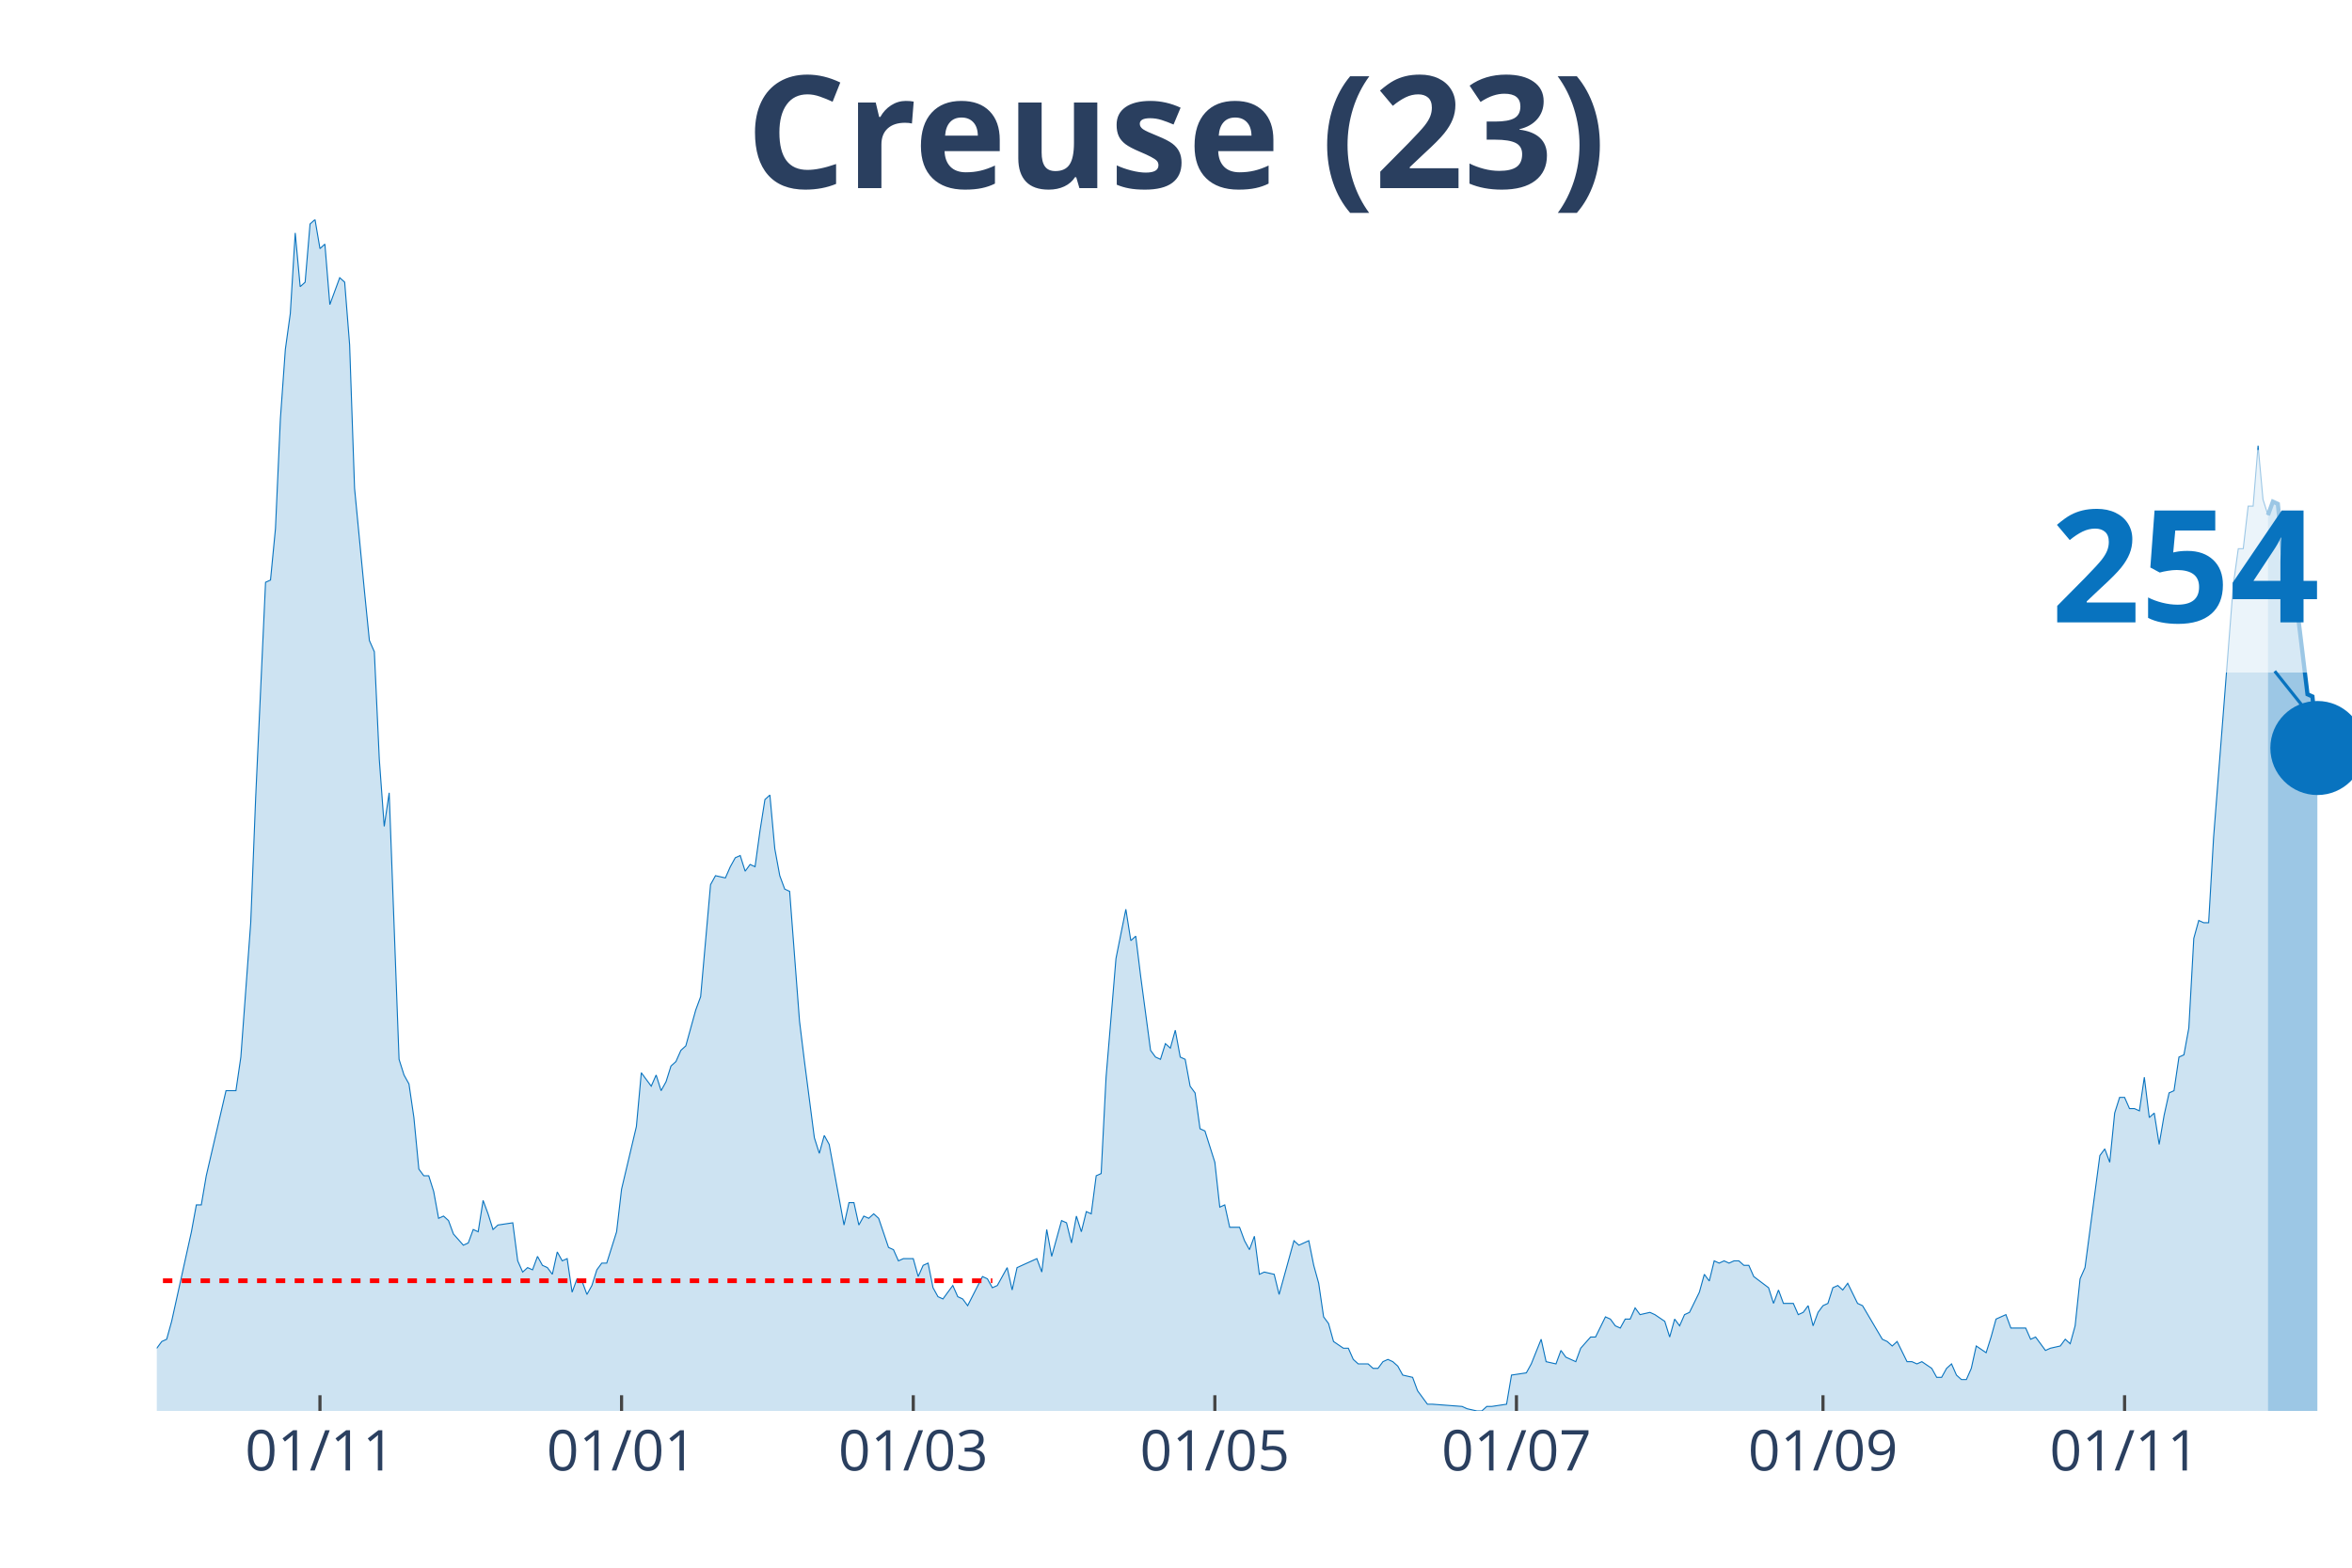
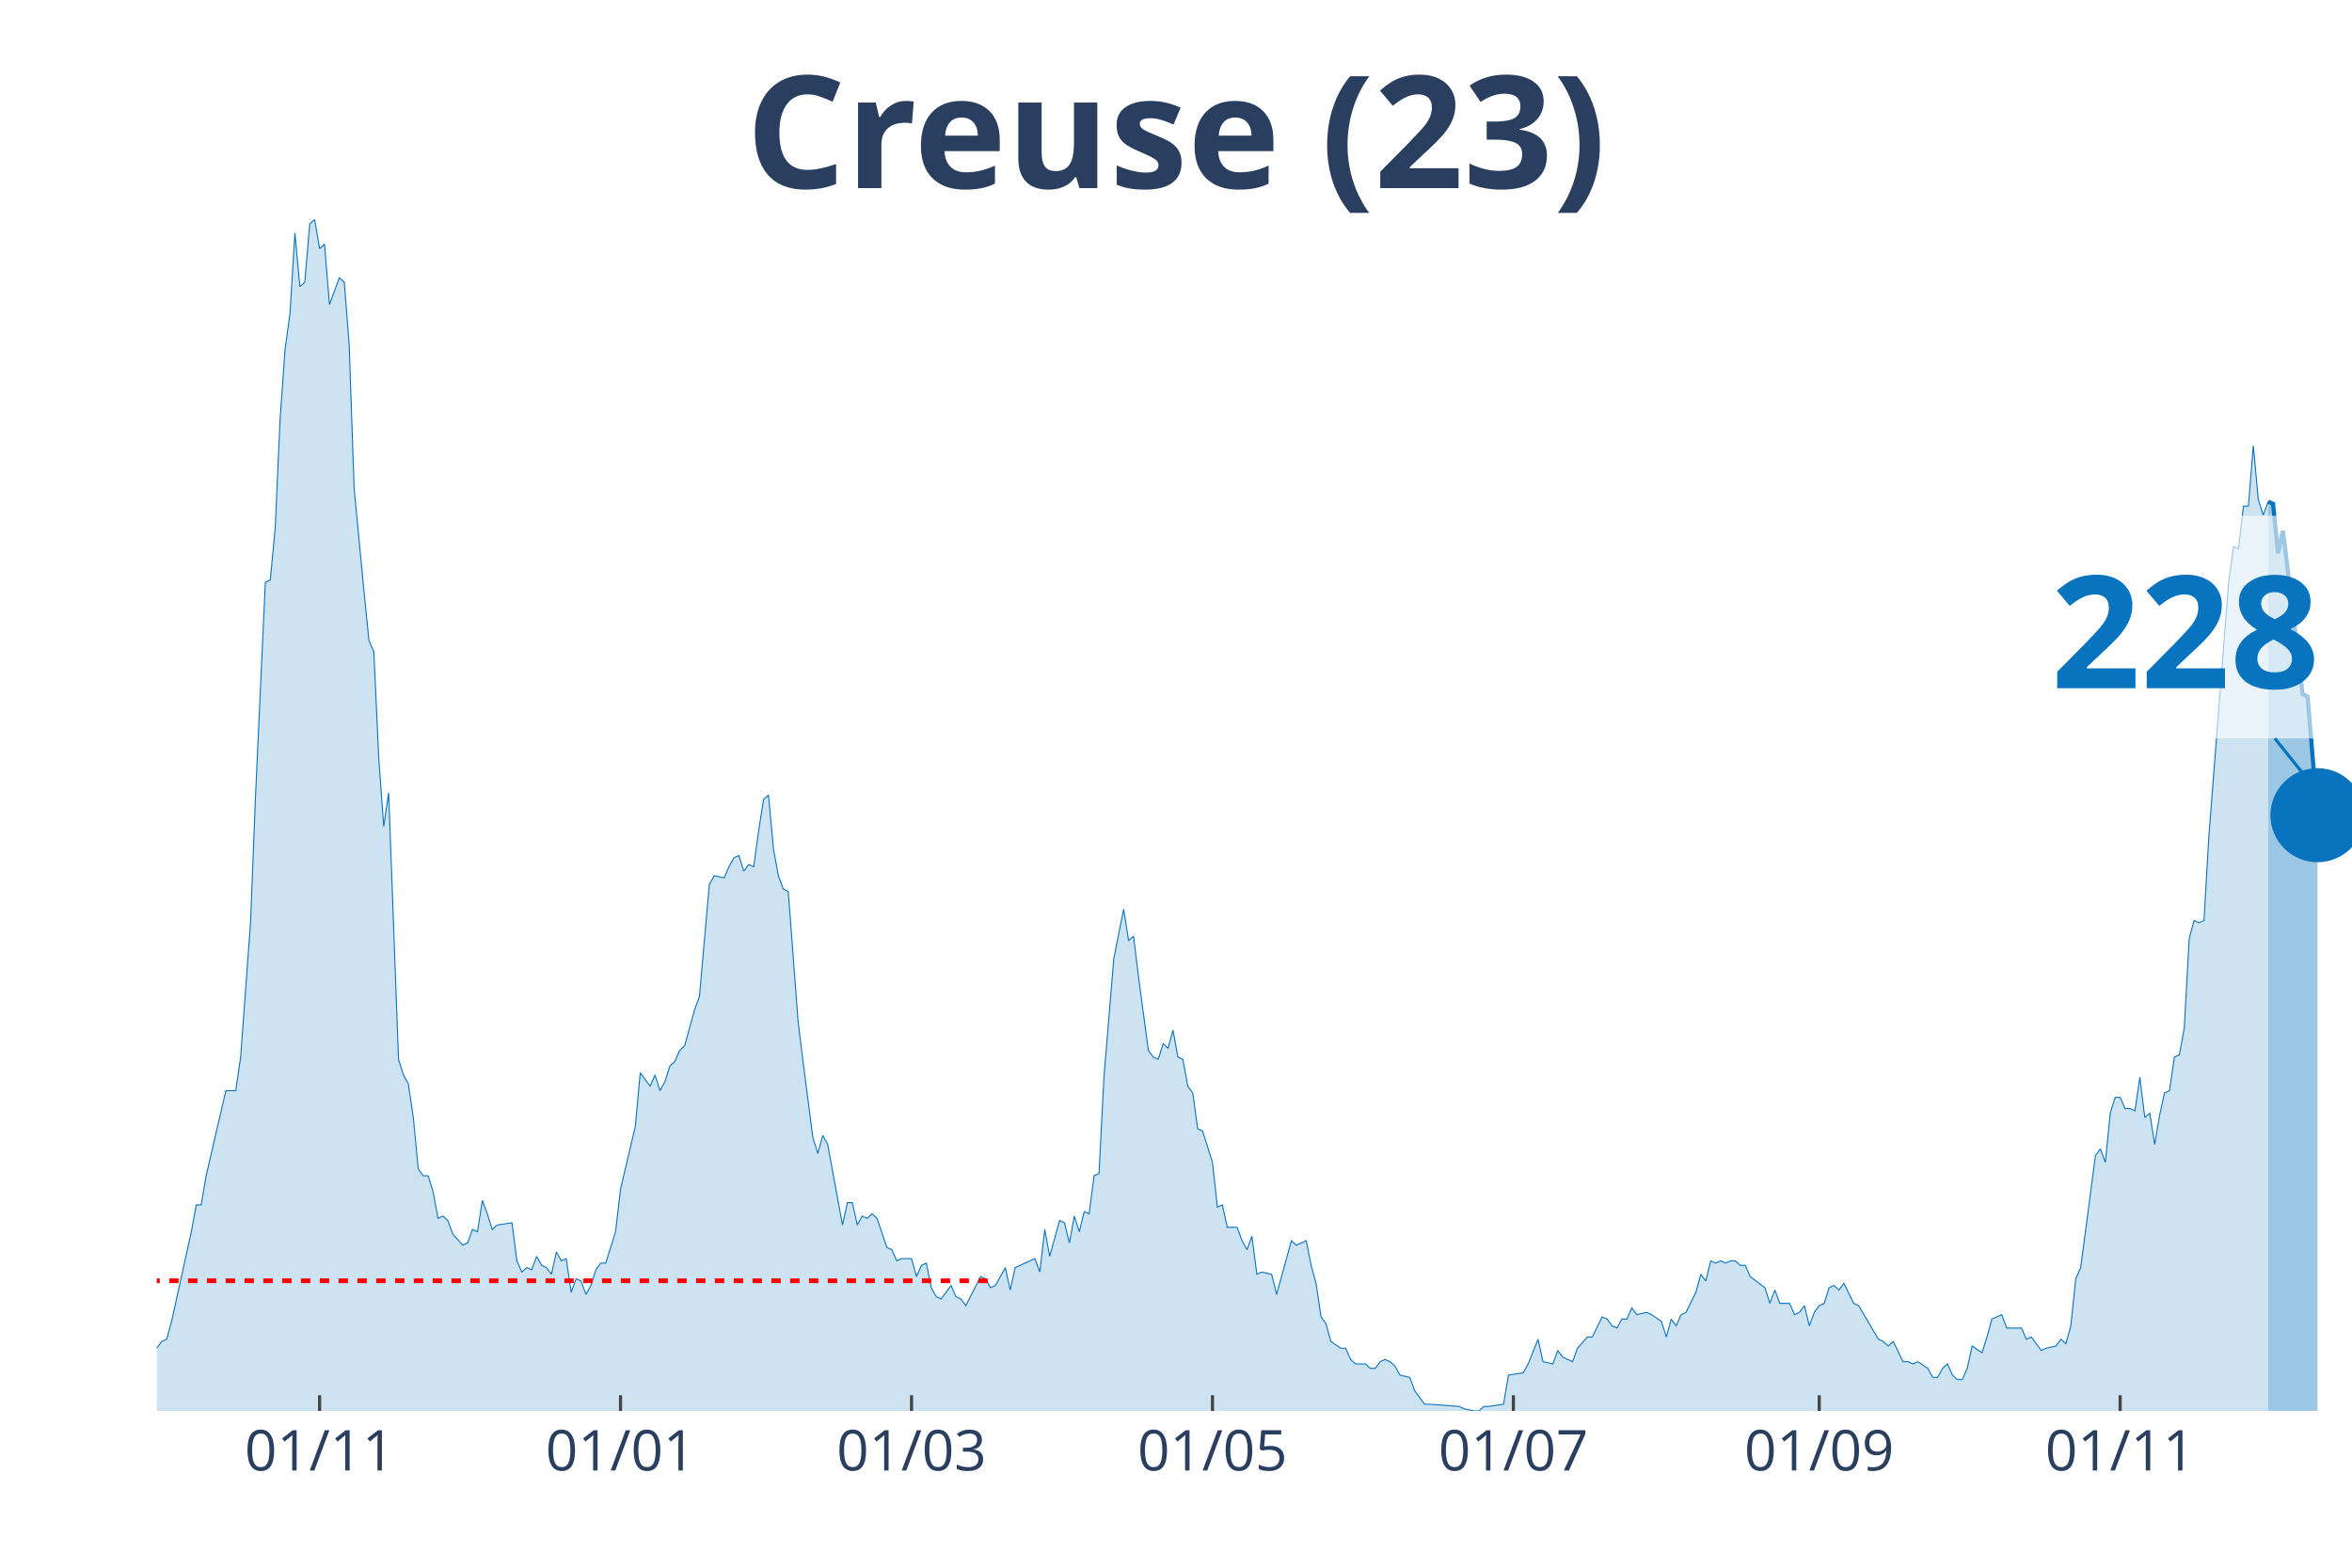
<svg xmlns="http://www.w3.org/2000/svg" class="main-svg" width="1125" height="750" style="" viewBox="0 0 750 500">
  <rect x="0" y="0" width="750" height="500" style="fill: rgb(0, 0, 0); fill-opacity: 0;" />
-   <defs id="defs-9bd381">
+   <defs id="defs-db5efb">
    <g class="clips">
-       <clipPath id="clip9bd381xyplot" class="plotclip">
+       <clipPath id="clipdb5efbxyplot" class="plotclip">
        <rect width="700" height="380" />
      </clipPath>
-       <clipPath class="axesclip" id="clip9bd381x">
+       <clipPath class="axesclip" id="clipdb5efbx">
        <rect x="50" y="0" width="700" height="500" />
      </clipPath>
-       <clipPath class="axesclip" id="clip9bd381y">
+       <clipPath class="axesclip" id="clipdb5efby">
        <rect x="0" y="70" width="750" height="380" />
      </clipPath>
-       <clipPath class="axesclip" id="clip9bd381xy">
+       <clipPath class="axesclip" id="clipdb5efbxy">
        <rect x="50" y="70" width="700" height="380" />
      </clipPath>
    </g>
    <g class="gradients" />
  </defs>
  <g class="bglayer">
    <rect class="bg" x="50" y="70" width="700" height="380" style="fill: rgb(0, 0, 0); fill-opacity: 0; stroke-width: 0;" />
  </g>
  <g class="layer-below">
    <g class="imagelayer" />
    <g class="shapelayer" />
  </g>
  <g class="cartesianlayer">
    <g class="subplot xy">
      <g class="layer-subplot">
        <g class="shapelayer" />
        <g class="imagelayer" />
      </g>
      <g class="gridlayer">
        <g class="x">
-           <path class="xgrid crisp" transform="translate(102.03,0)" d="M0,70v380" style="stroke: rgb(255, 255, 255); stroke-opacity: 1; stroke-width: 1px;" />
-           <path class="xgrid crisp" transform="translate(198.2,0)" d="M0,70v380" style="stroke: rgb(255, 255, 255); stroke-opacity: 1; stroke-width: 1px;" />
-           <path class="xgrid crisp" transform="translate(291.22,0)" d="M0,70v380" style="stroke: rgb(255, 255, 255); stroke-opacity: 1; stroke-width: 1px;" />
-           <path class="xgrid crisp" transform="translate(387.39,0)" d="M0,70v380" style="stroke: rgb(255, 255, 255); stroke-opacity: 1; stroke-width: 1px;" />
-           <path class="xgrid crisp" transform="translate(483.56,0)" d="M0,70v380" style="stroke: rgb(255, 255, 255); stroke-opacity: 1; stroke-width: 1px;" />
-           <path class="xgrid crisp" transform="translate(581.31,0)" d="M0,70v380" style="stroke: rgb(255, 255, 255); stroke-opacity: 1; stroke-width: 1px;" />
-           <path class="xgrid crisp" transform="translate(677.48,0)" d="M0,70v380" style="stroke: rgb(255, 255, 255); stroke-opacity: 1; stroke-width: 1px;" />
+           <path class="xgrid crisp" transform="translate(101.91,0)" d="M0,70v380" style="stroke: rgb(255, 255, 255); stroke-opacity: 1; stroke-width: 1px;" />
+           <path class="xgrid crisp" transform="translate(197.87,0)" d="M0,70v380" style="stroke: rgb(255, 255, 255); stroke-opacity: 1; stroke-width: 1px;" />
+           <path class="xgrid crisp" transform="translate(290.67,0)" d="M0,70v380" style="stroke: rgb(255, 255, 255); stroke-opacity: 1; stroke-width: 1px;" />
+           <path class="xgrid crisp" transform="translate(386.63,0)" d="M0,70v380" style="stroke: rgb(255, 255, 255); stroke-opacity: 1; stroke-width: 1px;" />
+           <path class="xgrid crisp" transform="translate(482.58,0)" d="M0,70v380" style="stroke: rgb(255, 255, 255); stroke-opacity: 1; stroke-width: 1px;" />
+           <path class="xgrid crisp" transform="translate(580.11,0)" d="M0,70v380" style="stroke: rgb(255, 255, 255); stroke-opacity: 1; stroke-width: 1px;" />
+           <path class="xgrid crisp" transform="translate(676.07,0)" d="M0,70v380" style="stroke: rgb(255, 255, 255); stroke-opacity: 1; stroke-width: 1px;" />
        </g>
        <g class="y" />
      </g>
      <g class="zerolinelayer" />
      <path class="xlines-below" />
      <path class="ylines-below" />
      <g class="overlines-below" />
      <g class="xaxislayer-below" />
      <g class="yaxislayer-below" />
      <g class="overaxes-below" />
-       <g class="plot" transform="translate(50, 70)" clip-path="url('#clip9bd381xyplot')">
+       <g class="plot" transform="translate(50, 70)" clip-path="url('#clipdb5efbxyplot')">
        <g class="scatterlayer mlayer">
-           <g class="trace scatter tracec5750f" style="stroke-miterlimit: 2;">
+           <g class="trace scatter tracebefa61" style="stroke-miterlimit: 2;">
            <g class="fills">
              <g>
-                 <path class="js-fill" d="M673.2,380L-214.41,380L-214.41,376.43L-203.38,369.29L-201.8,369.29L-197.07,370L-195.5,370L-186.04,379.29L-184.46,378.57L-178.15,378.57L-176.58,378.57L-102.48,379.29L-100.9,377.14L-85.14,375.71L-83.56,375L-81.98,374.29L-80.41,367.86L-78.83,367.86L-77.25,362.14L-72.52,359.29L-70.95,358.57L-66.22,368.57L-64.64,370L-63.06,370L-61.49,372.14L-58.33,373.57L-56.76,372.14L-48.87,372.14L-47.3,375.71L-45.72,377.86L-44.14,374.29L-40.99,372.86L-39.41,368.57L-37.84,369.29L-36.26,367.86L-34.68,365.71L-33.11,367.86L-29.95,369.29L-28.38,372.86L-26.8,367.86L-25.23,368.57L-17.34,364.29L-15.77,367.86L-14.19,365.71L-12.61,368.57L-7.88,366.43L-6.31,363.57L-3.15,363.57L-1.58,360L0,360L1.58,357.86L3.15,357.14L4.73,351.43L11.04,322.86L12.61,314.29L14.19,314.29L15.77,305L22.07,277.86L23.65,277.86L25.23,277.86L26.8,267.14L29.95,224.29L31.53,184.29L34.68,115.71L36.26,115L37.84,98.57L39.41,63.57L40.99,41.43L42.57,30L44.14,4.29L45.72,21.43L47.3,20L48.87,1.43L50.45,0L52.03,9.29L53.6,7.86L55.18,27.14L58.33,18.57L59.91,20L61.49,40L63.06,85.71L66.22,118.57L67.79,134.29L69.37,137.86L70.95,172.14L72.52,193.57L74.1,182.86L77.25,267.86L78.83,272.86L80.41,275.71L81.98,286.43L83.56,302.86L85.14,305L86.71,305L88.29,310L89.86,318.57L91.44,317.86L93.02,319.29L94.59,323.57L97.75,327.14L99.32,326.43L100.9,322.14L102.48,322.86L104.05,312.86L105.63,317.14L107.21,322.14L108.78,320.71L113.51,320L115.09,332.14L116.67,335.71L118.24,334.29L119.82,335L121.4,330.71L122.97,333.57L124.55,334.29L126.13,336.43L127.7,329.29L129.28,332.14L130.86,331.43L132.43,342.14L134.01,337.86L135.59,338.57L137.16,342.86L138.74,340L140.32,335L141.89,332.86L143.47,332.86L146.62,322.86L148.2,309.29L152.93,289.29L154.5,272.14L157.66,276.43L159.23,272.86L160.81,277.86L162.39,275L163.96,270L165.54,268.57L167.12,265L168.69,263.57L171.85,252.14L173.42,247.86L176.58,212.14L178.15,209.29L181.31,210L182.88,206.43L184.46,203.57L186.04,202.86L187.61,207.86L189.19,205.71L190.77,206.43L192.34,195L193.92,185L195.5,183.57L197.07,200.71L198.65,209.29L200.23,213.57L201.8,214.29L204.95,255.71L206.53,268.57L209.68,292.86L211.26,297.86L212.84,292.14L214.41,295L219.14,320.71L220.72,313.57L222.3,313.57L223.87,320.71L225.45,317.86L227.03,318.57L228.6,317.14L230.18,318.57L233.33,327.86L234.91,328.57L236.49,332.14L238.06,331.43L241.22,331.43L242.79,337.14L244.37,333.57L245.95,332.86L247.52,340.71L249.1,343.57L250.68,344.29L252.25,342.14L253.83,340L255.41,343.57L256.98,344.29L258.56,346.43L263.29,337.14L264.86,337.86L266.44,340.71L268.02,340L271.17,334.29L272.75,341.43L274.32,334.29L275.9,333.57L280.63,331.43L282.21,335.71L283.78,322.14L285.36,330.71L288.51,319.29L290.09,320L291.67,326.43L293.24,317.86L294.82,322.86L296.4,316.43L297.97,317.14L299.55,305L301.13,304.29L302.7,273.57L305.86,235.71L307.43,227.86L309.01,220L310.59,230L312.16,228.57L313.74,241.43L316.89,265L318.47,267.14L320.05,267.86L321.62,262.86L323.2,264.29L324.77,258.57L326.35,267.14L327.93,267.86L329.5,276.43L331.08,278.57L332.66,290L334.23,290.71L337.39,300.71L338.96,315L340.54,314.29L342.12,321.43L345.27,321.43L346.85,325.71L348.42,328.57L350,324.29L351.58,336.43L353.15,335.71L356.31,336.43L357.88,342.86L362.61,325.71L364.19,327.14L367.34,325.71L368.92,333.57L370.5,339.29L372.07,350L373.65,352.14L375.23,357.86L378.38,360L379.95,360L381.53,363.57L383.11,365L386.26,365L387.84,366.43L389.41,366.43L390.99,364.29L392.57,363.57L394.14,364.29L395.72,365.71L397.3,368.57L400.45,369.29L402.03,373.57L405.18,377.86L406.76,377.86L416.22,378.57L417.79,379.29L420.95,380L422.52,380L424.1,378.57L425.68,378.57L430.41,377.86L431.98,368.57L436.71,367.86L438.29,365L441.44,357.14L443.02,364.29L446.17,365L447.75,360.71L449.32,362.86L450.9,363.57L452.48,364.29L454.05,360L457.21,356.43L458.78,356.43L461.94,350L463.51,350.71L465.09,352.86L466.67,353.57L468.24,350.71L469.82,350.71L471.4,347.14L472.97,349.29L476.13,348.57L477.7,349.29L480.86,351.43L482.43,356.43L484.01,350.71L485.59,352.86L487.16,349.29L488.74,348.57L491.89,342.14L493.47,336.43L495.05,338.57L496.62,332.14L498.2,332.86L499.77,332.14L501.35,332.86L502.93,332.14L504.5,332.14L506.08,333.57L507.66,333.57L509.23,337.14L513.96,340.71L515.54,345.71L517.12,341.43L518.69,345.71L521.85,345.71L523.42,349.29L525,348.57L526.58,346.43L528.15,352.86L529.73,348.57L531.31,346.43L532.88,345.71L534.46,340.71L536.04,340L537.61,341.43L539.19,339.29L542.34,345.71L543.92,346.43L550.23,357.14L551.8,357.86L553.38,359.29L554.95,357.86L558.11,364.29L559.68,364.29L561.26,365L562.84,364.29L565.99,366.43L567.57,369.29L569.14,369.29L570.72,366.43L572.3,365L573.87,368.57L575.45,370L577.03,370L578.6,366.43L580.18,359.29L583.33,361.43L584.91,356.43L586.49,350.71L588.06,350L589.64,349.29L591.22,353.57L595.95,353.57L597.52,357.14L599.1,356.43L600.68,358.57L602.25,360.71L603.83,360L606.98,359.29L608.56,357.14L610.14,358.57L611.71,352.86L613.29,337.86L614.86,334.29L619.59,298.57L621.17,296.43L622.75,300.71L624.32,285L625.9,280L627.48,280L629.05,283.57L630.63,283.57L632.21,284.29L633.78,273.57L635.36,286.43L636.94,285L638.51,295L640.09,285.71L641.67,278.57L643.24,277.86L644.82,267.14L646.4,266.43L647.97,257.86L649.55,229.29L651.13,223.57L652.7,224.29L654.28,224.29L655.86,197.14L662.16,116.43L663.74,105L665.32,105L666.89,91.43L668.47,91.43L670.05,72.14L671.62,89.29L673.2,94.29" style="fill: rgb(8, 115, 191); fill-opacity: 0.2; stroke-width: 0;" />
+                 <path class="js-fill" d="M673.26,380L-213.93,380L-213.93,376.43L-202.92,369.29L-201.35,369.29L-196.63,370L-195.06,370L-185.62,379.29L-184.04,378.57L-177.75,378.57L-176.18,378.57L-102.25,379.29L-100.67,377.14L-84.94,375.71L-83.37,375L-81.8,374.29L-80.22,367.86L-78.65,367.86L-77.08,362.14L-72.36,359.29L-70.79,358.57L-64.49,370L-62.92,370L-59.78,373.57L-58.2,373.57L-55.06,372.14L-53.48,372.14L-48.76,372.14L-47.19,375.71L-45.62,377.86L-44.04,374.29L-40.9,372.86L-39.33,368.57L-37.75,369.29L-36.18,367.86L-34.61,365.71L-33.03,367.86L-29.89,369.29L-28.31,372.86L-26.74,367.86L-25.17,368.57L-17.3,364.29L-15.73,367.86L-14.16,365.71L-12.58,368.57L-7.87,366.43L-6.29,363.57L-3.15,363.57L-1.57,360L0,360L1.57,357.86L3.15,357.14L4.72,351.43L11.01,322.86L12.58,314.29L14.16,314.29L15.73,305L22.02,277.86L23.6,277.86L25.17,277.86L26.74,267.14L29.89,224.29L31.46,184.29L34.61,115.71L36.18,115L37.75,98.57L39.33,63.57L40.9,41.43L42.47,30L44.04,4.29L45.62,21.43L47.19,20L48.76,1.43L50.34,0L51.91,9.29L53.48,7.86L55.06,27.14L58.2,18.57L59.78,20L61.35,40L62.92,85.71L66.07,118.57L67.64,134.29L69.21,137.86L70.79,172.14L72.36,193.57L73.93,182.86L77.08,267.86L78.65,272.86L80.22,275.71L81.8,286.43L83.37,302.86L84.94,305L86.52,305L88.09,310L89.66,318.57L91.24,317.86L92.81,319.29L94.38,323.57L97.53,327.14L99.1,326.43L100.67,322.14L102.25,322.86L103.82,312.86L105.39,317.14L106.97,322.14L108.54,320.71L113.26,320L114.83,332.14L116.4,335.71L117.98,334.29L119.55,335L121.12,330.71L122.7,333.57L124.27,334.29L125.84,336.43L127.42,329.29L128.99,332.14L130.56,331.43L132.13,342.14L133.71,337.86L135.28,338.57L136.85,342.86L138.43,340L140,335L141.57,332.86L143.15,332.86L146.29,322.86L147.87,309.29L152.58,289.29L154.16,272.14L157.3,276.43L158.88,272.86L160.45,277.86L162.02,275L163.6,270L165.17,268.57L166.74,265L168.31,263.57L171.46,252.14L173.03,247.86L176.18,212.14L177.75,209.29L180.9,210L182.47,206.43L184.04,203.57L185.62,202.86L187.19,207.86L188.76,205.71L190.34,206.43L191.91,195L193.48,185L195.06,183.57L196.63,200.71L198.2,209.29L199.78,213.57L201.35,214.29L204.49,255.71L206.07,268.57L209.21,292.86L210.79,297.86L212.36,292.14L213.93,295L218.65,320.71L220.22,313.57L221.8,313.57L223.37,320.71L224.94,317.86L226.52,318.57L228.09,317.14L229.66,318.57L232.81,327.86L234.38,328.57L235.96,332.14L237.53,331.43L240.67,331.43L242.25,337.14L243.82,333.57L245.39,332.86L246.97,340.71L248.54,343.57L250.11,344.29L251.69,342.14L253.26,340L254.83,343.57L256.4,344.29L257.98,346.43L262.7,337.14L264.27,337.86L265.84,340.71L267.42,340L270.56,334.29L272.13,341.43L273.71,334.29L275.28,333.57L280,331.43L281.57,335.71L283.15,322.14L284.72,330.71L287.87,319.29L289.44,320L291.01,326.43L292.58,317.86L294.16,322.86L295.73,316.43L297.3,317.14L298.88,305L300.45,304.29L302.02,273.57L305.17,235.71L306.74,227.86L308.31,220L309.89,230L311.46,228.57L313.03,241.43L316.18,265L317.75,267.14L319.33,267.86L320.9,262.86L322.47,264.29L324.04,258.57L325.62,267.14L327.19,267.86L328.76,276.43L330.34,278.57L331.91,290L333.48,290.71L336.63,300.71L338.2,315L339.78,314.29L341.35,321.43L344.49,321.43L346.07,325.71L347.64,328.57L349.21,324.29L350.79,336.43L352.36,335.71L355.51,336.43L357.08,342.86L361.8,325.71L363.37,327.14L366.52,325.71L368.09,333.57L369.66,339.29L371.24,350L372.81,352.14L374.38,357.86L377.53,360L379.1,360L380.67,363.57L382.25,365L385.39,365L386.97,366.43L388.54,366.43L390.11,364.29L391.69,363.57L393.26,364.29L394.83,365.71L396.4,368.57L399.55,369.29L401.12,373.57L404.27,377.86L405.84,377.86L415.28,378.57L416.85,379.29L420,380L421.57,380L423.15,378.57L424.72,378.57L429.44,377.86L431.01,368.57L435.73,367.86L437.3,365L440.45,357.14L442.02,364.29L445.17,365L446.74,360.71L448.31,362.86L449.89,363.57L451.46,364.29L453.03,360L456.18,356.43L457.75,356.43L460.9,350L462.47,350.71L464.04,352.86L465.62,353.57L467.19,350.71L468.76,350.71L470.34,347.14L471.91,349.29L475.06,348.57L476.63,349.29L479.78,351.43L481.35,356.43L482.92,350.71L484.49,352.86L486.07,349.29L487.64,348.57L490.79,342.14L492.36,336.43L493.93,338.57L495.51,332.14L497.08,332.86L498.65,332.14L500.22,332.86L501.8,332.14L503.37,332.14L504.94,333.57L506.52,333.57L508.09,337.14L512.81,340.71L514.38,345.71L515.96,341.43L517.53,345.71L520.67,345.71L522.25,349.29L523.82,348.57L525.39,346.43L526.97,352.86L528.54,348.57L530.11,346.43L531.69,345.71L533.26,340.71L534.83,340L536.4,341.43L537.98,339.29L541.12,345.71L542.7,346.43L548.99,357.14L550.56,357.86L552.13,359.29L553.71,357.86L556.85,364.29L558.43,364.29L560,365L561.57,364.29L564.72,366.43L566.29,369.29L567.87,369.29L569.44,366.43L571.01,365L572.58,368.57L574.16,370L575.73,370L577.3,366.43L578.88,359.29L582.02,361.43L583.6,356.43L585.17,350.71L586.74,350L588.31,349.29L589.89,353.57L594.61,353.57L596.18,357.14L597.75,356.43L599.33,358.57L600.9,360.71L602.47,360L605.62,359.29L607.19,357.14L608.76,358.57L610.34,352.86L611.91,337.86L613.48,334.29L618.2,298.57L619.78,296.43L621.35,300.71L622.92,285L624.49,280L626.07,280L627.64,283.57L629.21,283.57L630.79,284.29L632.36,273.57L633.93,286.43L635.51,285L637.08,295L638.65,285.71L640.22,278.57L641.8,277.86L643.37,267.14L644.94,266.43L646.52,257.86L648.09,229.29L649.66,223.57L651.24,224.29L652.81,223.57L654.38,196.43L660.67,115.71L662.25,104.29L663.82,105L665.39,91.43L666.97,91.43L668.54,72.14L670.11,89.29L671.69,94.29L673.26,90" style="fill: rgb(8, 115, 191); fill-opacity: 0.2; stroke-width: 0;" />
              </g>
            </g>
            <g class="errorbars" />
            <g class="lines">
-               <path class="js-line" d="M-214.41,376.43L-203.38,369.29L-201.8,369.29L-197.07,370L-195.5,370L-186.04,379.29L-184.46,378.57L-178.15,378.57L-176.58,378.57L-102.48,379.29L-100.9,377.14L-85.14,375.71L-83.56,375L-81.98,374.29L-80.41,367.86L-78.83,367.86L-77.25,362.14L-72.52,359.29L-70.95,358.57L-66.22,368.57L-64.64,370L-63.06,370L-61.49,372.14L-58.33,373.57L-56.76,372.14L-48.87,372.14L-47.3,375.71L-45.72,377.86L-44.14,374.29L-40.99,372.86L-39.41,368.57L-37.84,369.29L-36.26,367.86L-34.68,365.71L-33.11,367.86L-29.95,369.29L-28.38,372.86L-26.8,367.86L-25.23,368.57L-17.34,364.29L-15.77,367.86L-14.19,365.71L-12.61,368.57L-7.88,366.43L-6.31,363.57L-3.15,363.57L-1.58,360L0,360L1.58,357.86L3.15,357.14L4.73,351.43L11.04,322.86L12.61,314.29L14.19,314.29L15.77,305L22.07,277.86L23.65,277.86L25.23,277.86L26.8,267.14L29.95,224.29L31.53,184.29L34.68,115.71L36.26,115L37.84,98.57L39.41,63.57L40.99,41.43L42.57,30L44.14,4.29L45.72,21.43L47.3,20L48.87,1.43L50.45,0L52.03,9.29L53.6,7.86L55.18,27.14L58.33,18.57L59.91,20L61.49,40L63.06,85.71L66.22,118.57L67.79,134.29L69.37,137.86L70.95,172.14L72.52,193.57L74.1,182.86L77.25,267.86L78.83,272.86L80.41,275.71L81.98,286.43L83.56,302.86L85.14,305L86.71,305L88.29,310L89.86,318.57L91.44,317.86L93.02,319.29L94.59,323.57L97.75,327.14L99.32,326.43L100.9,322.14L102.48,322.86L104.05,312.86L105.63,317.14L107.21,322.14L108.78,320.71L113.51,320L115.09,332.14L116.67,335.71L118.24,334.29L119.82,335L121.4,330.71L122.97,333.57L124.55,334.29L126.13,336.43L127.7,329.29L129.28,332.14L130.86,331.43L132.43,342.14L134.01,337.86L135.59,338.57L137.16,342.86L138.74,340L140.32,335L141.89,332.86L143.47,332.86L146.62,322.86L148.2,309.29L152.93,289.29L154.5,272.14L157.66,276.43L159.23,272.86L160.81,277.86L162.39,275L163.96,270L165.54,268.57L167.12,265L168.69,263.57L171.85,252.14L173.42,247.86L176.58,212.14L178.15,209.29L181.31,210L182.88,206.43L184.46,203.57L186.04,202.86L187.61,207.86L189.19,205.71L190.77,206.43L192.34,195L193.92,185L195.5,183.57L197.07,200.71L198.65,209.29L200.23,213.57L201.8,214.29L204.95,255.71L206.53,268.57L209.68,292.86L211.26,297.86L212.84,292.14L214.41,295L219.14,320.71L220.72,313.57L222.3,313.57L223.87,320.71L225.45,317.86L227.03,318.57L228.6,317.14L230.18,318.57L233.33,327.86L234.91,328.57L236.49,332.14L238.06,331.43L241.22,331.43L242.79,337.14L244.37,333.57L245.95,332.86L247.52,340.71L249.1,343.57L250.68,344.29L252.25,342.14L253.83,340L255.41,343.57L256.98,344.29L258.56,346.43L263.29,337.14L264.86,337.86L266.44,340.71L268.02,340L271.17,334.29L272.75,341.43L274.32,334.29L275.9,333.57L280.63,331.43L282.21,335.71L283.78,322.14L285.36,330.71L288.51,319.29L290.09,320L291.67,326.43L293.24,317.86L294.82,322.86L296.4,316.43L297.97,317.14L299.55,305L301.13,304.29L302.7,273.57L305.86,235.71L307.43,227.86L309.01,220L310.59,230L312.16,228.57L313.74,241.43L316.89,265L318.47,267.14L320.05,267.86L321.62,262.86L323.2,264.29L324.77,258.57L326.35,267.14L327.93,267.86L329.5,276.43L331.08,278.57L332.66,290L334.23,290.71L337.39,300.71L338.96,315L340.54,314.29L342.12,321.43L345.27,321.43L346.85,325.71L348.42,328.57L350,324.29L351.58,336.43L353.15,335.71L356.31,336.43L357.88,342.86L362.61,325.71L364.19,327.14L367.34,325.71L368.92,333.57L370.5,339.29L372.07,350L373.65,352.14L375.23,357.86L378.38,360L379.95,360L381.53,363.57L383.11,365L386.26,365L387.84,366.43L389.41,366.43L390.99,364.29L392.57,363.57L394.14,364.29L395.72,365.71L397.3,368.57L400.45,369.29L402.03,373.57L405.18,377.86L406.76,377.86L416.22,378.57L417.79,379.29L420.95,380L422.52,380L424.1,378.57L425.68,378.57L430.41,377.86L431.98,368.57L436.71,367.86L438.29,365L441.44,357.14L443.02,364.29L446.17,365L447.75,360.71L449.32,362.86L450.9,363.57L452.48,364.29L454.05,360L457.21,356.43L458.78,356.43L461.94,350L463.51,350.71L465.09,352.86L466.67,353.57L468.24,350.71L469.82,350.71L471.4,347.14L472.97,349.29L476.13,348.57L477.7,349.29L480.86,351.43L482.43,356.43L484.01,350.71L485.59,352.86L487.16,349.29L488.74,348.57L491.89,342.14L493.47,336.43L495.05,338.57L496.62,332.14L498.2,332.86L499.77,332.14L501.35,332.86L502.93,332.14L504.5,332.14L506.08,333.57L507.66,333.57L509.23,337.14L513.96,340.71L515.54,345.71L517.12,341.43L518.69,345.71L521.85,345.71L523.42,349.29L525,348.57L526.58,346.43L528.15,352.86L529.73,348.57L531.31,346.43L532.88,345.71L534.46,340.71L536.04,340L537.61,341.43L539.19,339.29L542.34,345.71L543.92,346.43L550.23,357.14L551.8,357.86L553.38,359.29L554.95,357.86L558.11,364.29L559.68,364.29L561.26,365L562.84,364.29L565.99,366.43L567.57,369.29L569.14,369.29L570.72,366.43L572.3,365L573.87,368.57L575.45,370L577.03,370L578.6,366.43L580.18,359.29L583.33,361.43L584.91,356.43L586.49,350.71L588.06,350L589.64,349.29L591.22,353.57L595.95,353.57L597.52,357.14L599.1,356.43L600.68,358.57L602.25,360.71L603.83,360L606.98,359.29L608.56,357.14L610.14,358.57L611.71,352.86L613.29,337.86L614.86,334.29L619.59,298.57L621.17,296.43L622.75,300.71L624.32,285L625.9,280L627.48,280L629.05,283.57L630.63,283.57L632.21,284.29L633.78,273.57L635.36,286.43L636.94,285L638.51,295L640.09,285.71L641.67,278.57L643.24,277.86L644.82,267.14L646.4,266.43L647.97,257.86L649.55,229.29L651.13,223.57L652.7,224.29L654.28,224.29L655.86,197.14L662.16,116.43L663.74,105L665.32,105L666.89,91.43L668.47,91.43L670.05,72.14L671.62,89.29L673.2,94.29" style="vector-effect: non-scaling-stroke; fill: none; stroke: rgb(8, 115, 191); stroke-opacity: 1; stroke-width: 0.5px; opacity: 1;" />
+               <path class="js-line" d="M-213.93,376.43L-202.92,369.29L-201.35,369.29L-196.63,370L-195.06,370L-185.62,379.29L-184.04,378.57L-177.75,378.57L-176.18,378.57L-102.25,379.29L-100.67,377.14L-84.94,375.71L-83.37,375L-81.8,374.29L-80.22,367.86L-78.65,367.86L-77.08,362.14L-72.36,359.29L-70.79,358.57L-64.49,370L-62.92,370L-59.78,373.57L-58.2,373.57L-55.06,372.14L-53.48,372.14L-48.76,372.14L-47.19,375.71L-45.62,377.86L-44.04,374.29L-40.9,372.86L-39.33,368.57L-37.75,369.29L-36.18,367.86L-34.61,365.71L-33.03,367.86L-29.89,369.29L-28.31,372.86L-26.74,367.86L-25.17,368.57L-17.3,364.29L-15.73,367.86L-14.16,365.71L-12.58,368.57L-7.87,366.43L-6.29,363.57L-3.15,363.57L-1.57,360L0,360L1.57,357.86L3.15,357.14L4.72,351.43L11.01,322.86L12.58,314.29L14.16,314.29L15.73,305L22.02,277.86L23.6,277.86L25.17,277.86L26.74,267.14L29.89,224.29L31.46,184.29L34.61,115.71L36.18,115L37.75,98.57L39.33,63.57L40.9,41.43L42.47,30L44.04,4.29L45.62,21.43L47.19,20L48.76,1.43L50.34,0L51.91,9.29L53.48,7.86L55.06,27.14L58.2,18.57L59.78,20L61.35,40L62.92,85.71L66.07,118.57L67.64,134.29L69.21,137.86L70.79,172.14L72.36,193.57L73.93,182.86L77.08,267.86L78.65,272.86L80.22,275.71L81.8,286.43L83.37,302.86L84.94,305L86.52,305L88.09,310L89.66,318.57L91.24,317.86L92.81,319.29L94.38,323.57L97.53,327.14L99.1,326.43L100.67,322.14L102.25,322.86L103.82,312.86L105.39,317.14L106.97,322.14L108.54,320.71L113.26,320L114.83,332.14L116.4,335.71L117.98,334.29L119.55,335L121.12,330.71L122.7,333.57L124.27,334.29L125.84,336.43L127.42,329.29L128.99,332.14L130.56,331.43L132.13,342.14L133.71,337.86L135.28,338.57L136.85,342.86L138.43,340L140,335L141.57,332.86L143.15,332.86L146.29,322.86L147.87,309.29L152.58,289.29L154.16,272.14L157.3,276.43L158.88,272.86L160.45,277.86L162.02,275L163.6,270L165.17,268.57L166.74,265L168.31,263.57L171.46,252.14L173.03,247.86L176.18,212.14L177.75,209.29L180.9,210L182.47,206.43L184.04,203.57L185.62,202.86L187.19,207.86L188.76,205.71L190.34,206.43L191.91,195L193.48,185L195.06,183.57L196.63,200.71L198.2,209.29L199.78,213.57L201.35,214.29L204.49,255.71L206.07,268.57L209.21,292.86L210.79,297.86L212.36,292.14L213.93,295L218.65,320.71L220.22,313.57L221.8,313.57L223.37,320.71L224.94,317.86L226.52,318.57L228.09,317.14L229.66,318.57L232.81,327.86L234.38,328.57L235.96,332.14L237.53,331.43L240.67,331.43L242.25,337.14L243.82,333.57L245.39,332.86L246.97,340.71L248.54,343.57L250.11,344.29L251.69,342.14L253.26,340L254.83,343.57L256.4,344.29L257.98,346.43L262.7,337.14L264.27,337.86L265.84,340.71L267.42,340L270.56,334.29L272.13,341.43L273.71,334.29L275.28,333.57L280,331.43L281.57,335.71L283.15,322.14L284.72,330.71L287.87,319.29L289.44,320L291.01,326.43L292.58,317.86L294.16,322.86L295.73,316.43L297.3,317.14L298.88,305L300.45,304.29L302.02,273.57L305.17,235.71L306.74,227.86L308.31,220L309.89,230L311.46,228.57L313.03,241.43L316.18,265L317.75,267.14L319.33,267.86L320.9,262.86L322.47,264.29L324.04,258.57L325.62,267.14L327.19,267.86L328.76,276.43L330.34,278.57L331.91,290L333.48,290.71L336.63,300.71L338.2,315L339.78,314.29L341.35,321.43L344.49,321.43L346.07,325.71L347.64,328.57L349.21,324.29L350.79,336.43L352.36,335.71L355.51,336.43L357.08,342.86L361.8,325.71L363.37,327.14L366.52,325.71L368.09,333.57L369.66,339.29L371.24,350L372.81,352.14L374.38,357.86L377.53,360L379.1,360L380.67,363.57L382.25,365L385.39,365L386.97,366.43L388.54,366.43L390.11,364.29L391.69,363.57L393.26,364.29L394.83,365.71L396.4,368.57L399.55,369.29L401.12,373.57L404.27,377.86L405.84,377.86L415.28,378.57L416.85,379.29L420,380L421.57,380L423.15,378.57L424.72,378.57L429.44,377.86L431.01,368.57L435.73,367.86L437.3,365L440.45,357.14L442.02,364.29L445.17,365L446.74,360.71L448.31,362.86L449.89,363.57L451.46,364.29L453.03,360L456.18,356.43L457.75,356.43L460.9,350L462.47,350.71L464.04,352.86L465.62,353.57L467.19,350.71L468.76,350.71L470.34,347.14L471.91,349.29L475.06,348.57L476.63,349.29L479.78,351.43L481.35,356.43L482.92,350.71L484.49,352.86L486.07,349.29L487.64,348.57L490.79,342.14L492.36,336.43L493.93,338.57L495.51,332.14L497.08,332.86L498.65,332.14L500.22,332.86L501.8,332.14L503.37,332.14L504.94,333.57L506.52,333.57L508.09,337.14L512.81,340.71L514.38,345.71L515.96,341.43L517.53,345.71L520.67,345.71L522.25,349.29L523.82,348.57L525.39,346.43L526.97,352.86L528.54,348.57L530.11,346.43L531.69,345.71L533.26,340.71L534.83,340L536.4,341.43L537.98,339.29L541.12,345.71L542.7,346.43L548.99,357.14L550.56,357.86L552.13,359.29L553.71,357.86L556.85,364.29L558.43,364.29L560,365L561.57,364.29L564.72,366.43L566.29,369.29L567.87,369.29L569.44,366.43L571.01,365L572.58,368.57L574.16,370L575.73,370L577.3,366.43L578.88,359.29L582.02,361.43L583.6,356.43L585.17,350.71L586.74,350L588.31,349.29L589.89,353.57L594.61,353.57L596.18,357.14L597.75,356.43L599.33,358.57L600.9,360.71L602.47,360L605.62,359.29L607.19,357.14L608.76,358.57L610.34,352.86L611.91,337.86L613.48,334.29L618.2,298.57L619.78,296.43L621.35,300.71L622.92,285L624.49,280L626.07,280L627.64,283.57L629.21,283.57L630.79,284.29L632.36,273.57L633.93,286.43L635.51,285L637.08,295L638.65,285.71L640.22,278.57L641.8,277.86L643.37,267.14L644.94,266.43L646.52,257.86L648.09,229.29L649.66,223.57L651.24,224.29L652.81,223.57L654.38,196.43L660.67,115.71L662.25,104.29L663.82,105L665.39,91.43L666.97,91.43L668.54,72.14L670.11,89.29L671.69,94.29L673.26,90" style="vector-effect: non-scaling-stroke; fill: none; stroke: rgb(8, 115, 191); stroke-opacity: 1; stroke-width: 0.5px; opacity: 1;" />
            </g>
            <g class="points" />
            <g class="text" />
          </g>
-           <g class="trace scatter tracebe3aff" style="stroke-miterlimit: 2;">
+           <g class="trace scatter tracea5d55b" style="stroke-miterlimit: 2;">
            <g class="fills">
              <g>
-                 <path class="js-fill" d="M688.96,380L673.2,380L673.2,94.29L674.77,90L676.35,90.71L677.93,106.43L679.5,99.29L685.81,151.43L687.39,152.14L688.96,168.57" style="fill: rgb(8, 115, 191); fill-opacity: 0.4; stroke-width: 0;" />
+                 <path class="js-fill" d="M688.99,380L673.26,380L673.26,90L674.83,90.71L676.4,106.43L677.98,99.29L679.55,112.14L684.27,151.43L685.84,152.14L688.99,190" style="fill: rgb(8, 115, 191); fill-opacity: 0.4; stroke-width: 0;" />
              </g>
            </g>
            <g class="errorbars" />
            <g class="lines">
-               <path class="js-line" d="M673.2,94.29L674.77,90L676.35,90.71L677.93,106.43L679.5,99.29L685.81,151.43L687.39,152.14L688.96,168.57" style="vector-effect: non-scaling-stroke; fill: none; stroke: rgb(8, 115, 191); stroke-opacity: 1; stroke-width: 2px; opacity: 1;" />
+               <path class="js-line" d="M673.26,90L674.83,90.71L676.4,106.43L677.98,99.29L679.55,112.14L684.27,151.43L685.84,152.14L688.99,190" style="vector-effect: non-scaling-stroke; fill: none; stroke: rgb(8, 115, 191); stroke-opacity: 1; stroke-width: 2px; opacity: 1;" />
            </g>
            <g class="points" />
            <g class="text" />
          </g>
-           <g class="trace scatter traced54bd3" style="stroke-miterlimit: 2; opacity: 1;">
+           <g class="trace scatter trace24f3c0" style="stroke-miterlimit: 2; opacity: 1;">
            <g class="fills" />
            <g class="errorbars" />
            <g class="lines" />
            <g class="points">
-               <path class="point" transform="translate(688.96,168.57)" d="M15,0A15,15 0 1,1 0,-15A15,15 0 0,1 15,0Z" style="opacity: 1; stroke-width: 0px; fill: rgb(8, 115, 191); fill-opacity: 1;" />
+               <path class="point" transform="translate(688.99,190)" d="M15,0A15,15 0 1,1 0,-15A15,15 0 0,1 15,0Z" style="opacity: 1; stroke-width: 0px; fill: rgb(8, 115, 191); fill-opacity: 1;" />
            </g>
            <g class="text" />
          </g>
        </g>
      </g>
      <g class="overplot" />
      <path class="xlines-above crisp" style="fill: none; stroke-width: 1px; stroke: rgb(0, 0, 0); stroke-opacity: 0;" d="" />
      <path class="ylines-above crisp" style="fill: none;" d="M0,0" />
      <g class="overlines-above" />
      <g class="xaxislayer-above">
-         <path class="xtick ticks crisp" d="M0,450v-5" transform="translate(102.03,0)" style="stroke: rgb(68, 68, 68); stroke-opacity: 1; stroke-width: 1px;" />
-         <path class="xtick ticks crisp" d="M0,450v-5" transform="translate(198.2,0)" style="stroke: rgb(68, 68, 68); stroke-opacity: 1; stroke-width: 1px;" />
-         <path class="xtick ticks crisp" d="M0,450v-5" transform="translate(291.22,0)" style="stroke: rgb(68, 68, 68); stroke-opacity: 1; stroke-width: 1px;" />
-         <path class="xtick ticks crisp" d="M0,450v-5" transform="translate(387.39,0)" style="stroke: rgb(68, 68, 68); stroke-opacity: 1; stroke-width: 1px;" />
-         <path class="xtick ticks crisp" d="M0,450v-5" transform="translate(483.56,0)" style="stroke: rgb(68, 68, 68); stroke-opacity: 1; stroke-width: 1px;" />
-         <path class="xtick ticks crisp" d="M0,450v-5" transform="translate(581.31,0)" style="stroke: rgb(68, 68, 68); stroke-opacity: 1; stroke-width: 1px;" />
-         <path class="xtick ticks crisp" d="M0,450v-5" transform="translate(677.48,0)" style="stroke: rgb(68, 68, 68); stroke-opacity: 1; stroke-width: 1px;" />
+         <path class="xtick ticks crisp" d="M0,450v-5" transform="translate(101.91,0)" style="stroke: rgb(68, 68, 68); stroke-opacity: 1; stroke-width: 1px;" />
+         <path class="xtick ticks crisp" d="M0,450v-5" transform="translate(197.87,0)" style="stroke: rgb(68, 68, 68); stroke-opacity: 1; stroke-width: 1px;" />
+         <path class="xtick ticks crisp" d="M0,450v-5" transform="translate(290.67,0)" style="stroke: rgb(68, 68, 68); stroke-opacity: 1; stroke-width: 1px;" />
+         <path class="xtick ticks crisp" d="M0,450v-5" transform="translate(386.63,0)" style="stroke: rgb(68, 68, 68); stroke-opacity: 1; stroke-width: 1px;" />
+         <path class="xtick ticks crisp" d="M0,450v-5" transform="translate(482.58,0)" style="stroke: rgb(68, 68, 68); stroke-opacity: 1; stroke-width: 1px;" />
+         <path class="xtick ticks crisp" d="M0,450v-5" transform="translate(580.11,0)" style="stroke: rgb(68, 68, 68); stroke-opacity: 1; stroke-width: 1px;" />
+         <path class="xtick ticks crisp" d="M0,450v-5" transform="translate(676.07,0)" style="stroke: rgb(68, 68, 68); stroke-opacity: 1; stroke-width: 1px;" />
        <g class="xtick">
-           <text text-anchor="middle" x="0" y="469" transform="translate(102.03,0)" style="font-family: 'Open Sans', verdana, arial, sans-serif; font-size: 18px; fill: rgb(42, 63, 95); fill-opacity: 1; white-space: pre;">01/11</text>
+           <text text-anchor="middle" x="0" y="469" transform="translate(101.91,0)" style="font-family: 'Open Sans', verdana, arial, sans-serif; font-size: 18px; fill: rgb(42, 63, 95); fill-opacity: 1; white-space: pre;">01/11</text>
        </g>
        <g class="xtick">
-           <text text-anchor="middle" x="0" y="469" transform="translate(198.2,0)" style="font-family: 'Open Sans', verdana, arial, sans-serif; font-size: 18px; fill: rgb(42, 63, 95); fill-opacity: 1; white-space: pre;">01/01</text>
+           <text text-anchor="middle" x="0" y="469" transform="translate(197.87,0)" style="font-family: 'Open Sans', verdana, arial, sans-serif; font-size: 18px; fill: rgb(42, 63, 95); fill-opacity: 1; white-space: pre;">01/01</text>
        </g>
        <g class="xtick">
-           <text text-anchor="middle" x="0" y="469" transform="translate(291.22,0)" style="font-family: 'Open Sans', verdana, arial, sans-serif; font-size: 18px; fill: rgb(42, 63, 95); fill-opacity: 1; white-space: pre;">01/03</text>
+           <text text-anchor="middle" x="0" y="469" transform="translate(290.67,0)" style="font-family: 'Open Sans', verdana, arial, sans-serif; font-size: 18px; fill: rgb(42, 63, 95); fill-opacity: 1; white-space: pre;">01/03</text>
        </g>
        <g class="xtick">
-           <text text-anchor="middle" x="0" y="469" transform="translate(387.39,0)" style="font-family: 'Open Sans', verdana, arial, sans-serif; font-size: 18px; fill: rgb(42, 63, 95); fill-opacity: 1; white-space: pre;">01/05</text>
+           <text text-anchor="middle" x="0" y="469" transform="translate(386.63,0)" style="font-family: 'Open Sans', verdana, arial, sans-serif; font-size: 18px; fill: rgb(42, 63, 95); fill-opacity: 1; white-space: pre;">01/05</text>
        </g>
        <g class="xtick">
-           <text text-anchor="middle" x="0" y="469" transform="translate(483.56,0)" style="font-family: 'Open Sans', verdana, arial, sans-serif; font-size: 18px; fill: rgb(42, 63, 95); fill-opacity: 1; white-space: pre;">01/07</text>
+           <text text-anchor="middle" x="0" y="469" transform="translate(482.58,0)" style="font-family: 'Open Sans', verdana, arial, sans-serif; font-size: 18px; fill: rgb(42, 63, 95); fill-opacity: 1; white-space: pre;">01/07</text>
        </g>
        <g class="xtick">
-           <text text-anchor="middle" x="0" y="469" transform="translate(581.31,0)" style="font-family: 'Open Sans', verdana, arial, sans-serif; font-size: 18px; fill: rgb(42, 63, 95); fill-opacity: 1; white-space: pre;">01/09</text>
+           <text text-anchor="middle" x="0" y="469" transform="translate(580.11,0)" style="font-family: 'Open Sans', verdana, arial, sans-serif; font-size: 18px; fill: rgb(42, 63, 95); fill-opacity: 1; white-space: pre;">01/09</text>
        </g>
        <g class="xtick">
-           <text text-anchor="middle" x="0" y="469" transform="translate(677.48,0)" style="font-family: 'Open Sans', verdana, arial, sans-serif; font-size: 18px; fill: rgb(42, 63, 95); fill-opacity: 1; white-space: pre;">01/11</text>
+           <text text-anchor="middle" x="0" y="469" transform="translate(676.07,0)" style="font-family: 'Open Sans', verdana, arial, sans-serif; font-size: 18px; fill: rgb(42, 63, 95); fill-opacity: 1; white-space: pre;">01/11</text>
        </g>
      </g>
      <g class="yaxislayer-above" />
      <g class="overaxes-above" />
    </g>
  </g>
  <g class="polarlayer" />
  <g class="ternarylayer" />
  <g class="geolayer" />
  <g class="funnelarealayer" />
  <g class="pielayer" />
  <g class="treemaplayer" />
  <g class="sunburstlayer" />
  <g class="glimages" />
-   <defs id="topdefs-9bd381">
+   <defs id="topdefs-db5efb">
    <g class="clips" />
  </defs>
  <g class="layer-above">
    <g class="imagelayer" />
    <g class="shapelayer">
-       <path data-index="0" fill-rule="evenodd" d="M-836.04,408.48L316.44,408.48" clip-path="url('#clip9bd381xy')" style="opacity: 1; stroke: rgb(255, 0, 0); stroke-opacity: 1; fill: rgb(0, 0, 0); fill-opacity: 0; stroke-dasharray: 3px, 3px; stroke-width: 1.5px;" />
+       <path data-index="0" fill-rule="evenodd" d="M-834.04,408.48L315.84,408.48" clip-path="url('#clipdb5efbxy')" style="opacity: 1; stroke: rgb(255, 0, 0); stroke-opacity: 1; fill: rgb(0, 0, 0); fill-opacity: 0; stroke-dasharray: 3px, 3px; stroke-width: 1.5px;" />
    </g>
  </g>
  <g class="infolayer">
    <g class="g-gtitle">
      <text class="gtitle" x="375" y="25" text-anchor="middle" dy="0.7em" style="font-family: 'Open Sans', verdana, arial, sans-serif; font-size: 50px; fill: rgb(42, 63, 95); opacity: 1; font-weight: normal; white-space: pre;">
        <tspan style="font-weight:bold">Creuse (23)</tspan>
      </text>
    </g>
    <g class="g-xtitle" />
    <g class="annotation" data-index="0" style="opacity: 1;">
-       <g class="annotation-text-g" transform="rotate(0,696.96,178.57)">
-         <g class="cursor-pointer" transform="translate(639, 143)">
+       <g class="annotation-text-g" transform="rotate(0,696.99,200)">
+         <g class="cursor-pointer" transform="translate(639, 164)">
          <rect class="bg" x="0.5" y="0.5" width="115" height="71" style="stroke-width: 1px; stroke: rgb(0, 0, 0); stroke-opacity: 0; fill: rgb(255, 255, 255); fill-opacity: 0.6;" />
          <text class="annotation-text" text-anchor="middle" x="57.812" y="55.5" style="font-family: 'Open Sans', verdana, arial, sans-serif; font-size: 50px; fill: rgb(8, 115, 191); fill-opacity: 1; white-space: pre;">
-             <tspan style="font-weight:bold">254 </tspan>
+             <tspan style="font-weight:bold">228 </tspan>
          </text>
        </g>
      </g>
      <g class="annotation-arrow-g" style="opacity: 1;">
-         <path d="M725.36,214.07L736.96,228.57" style="stroke-width: 1px; stroke: rgb(8, 115, 191); stroke-opacity: 1; stroke-dasharray: 0px, 0px, 18.569px, 18.569px;" />
+         <path d="M725.39,235.5L736.99,250" style="stroke-width: 1px; stroke: rgb(8, 115, 191); stroke-opacity: 1; stroke-dasharray: 0px, 0px, 18.569px, 18.569px;" />
      </g>
    </g>
  </g>
</svg>
